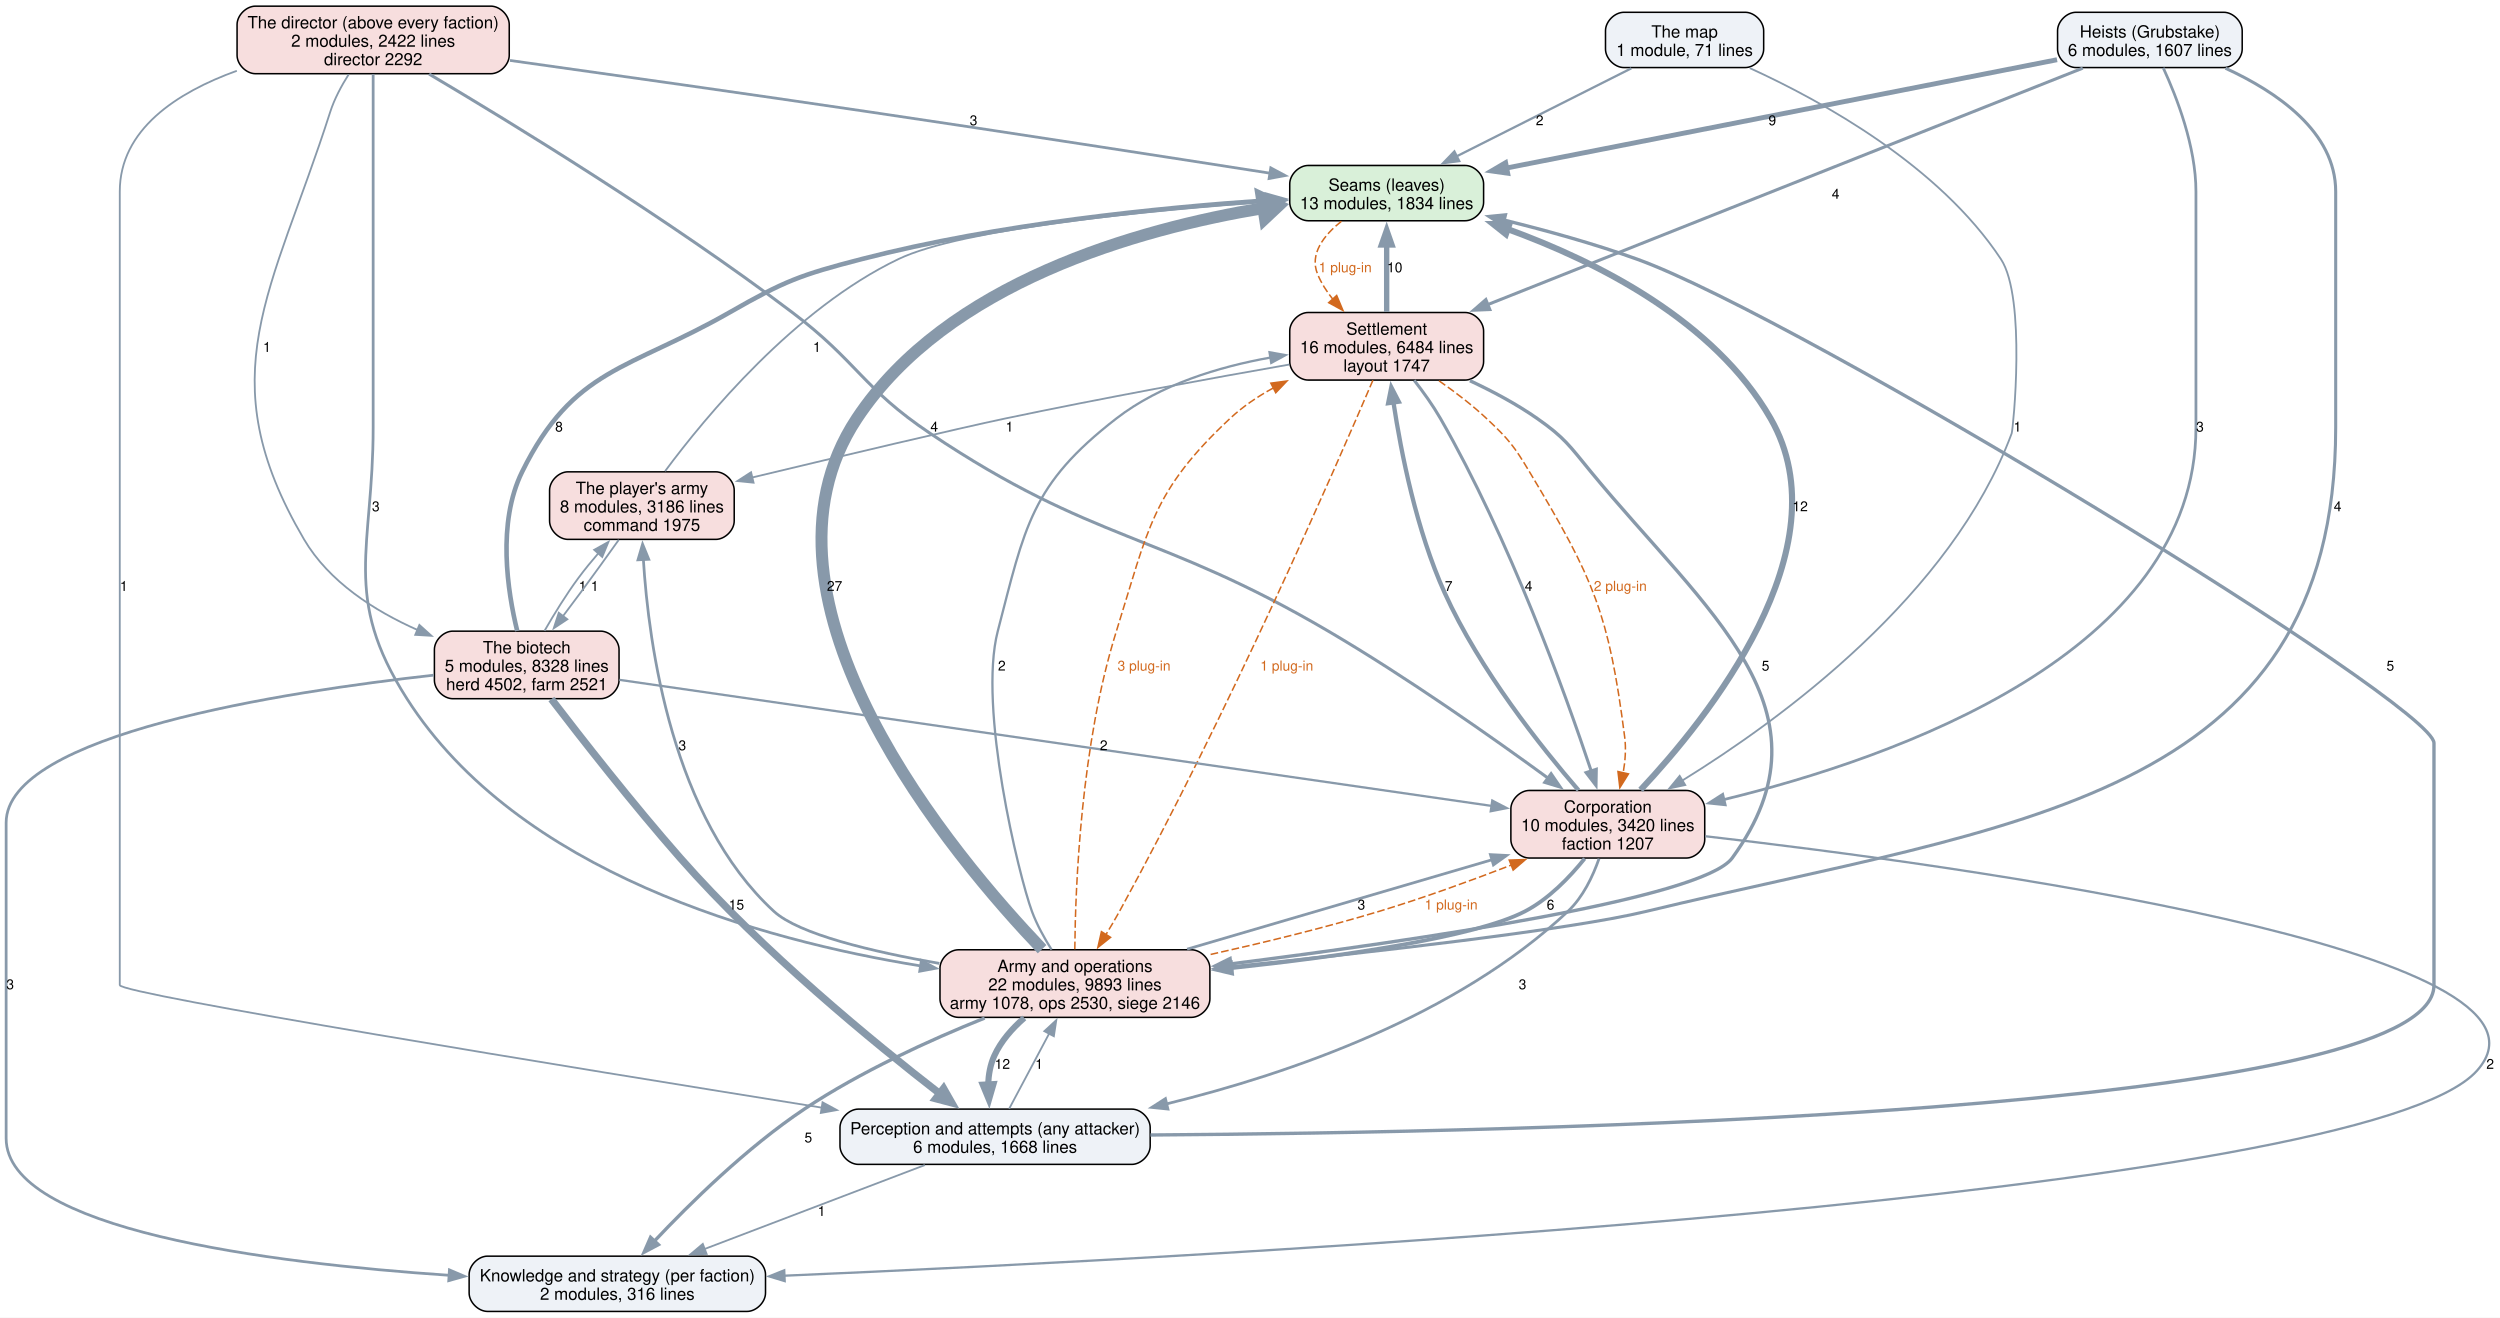
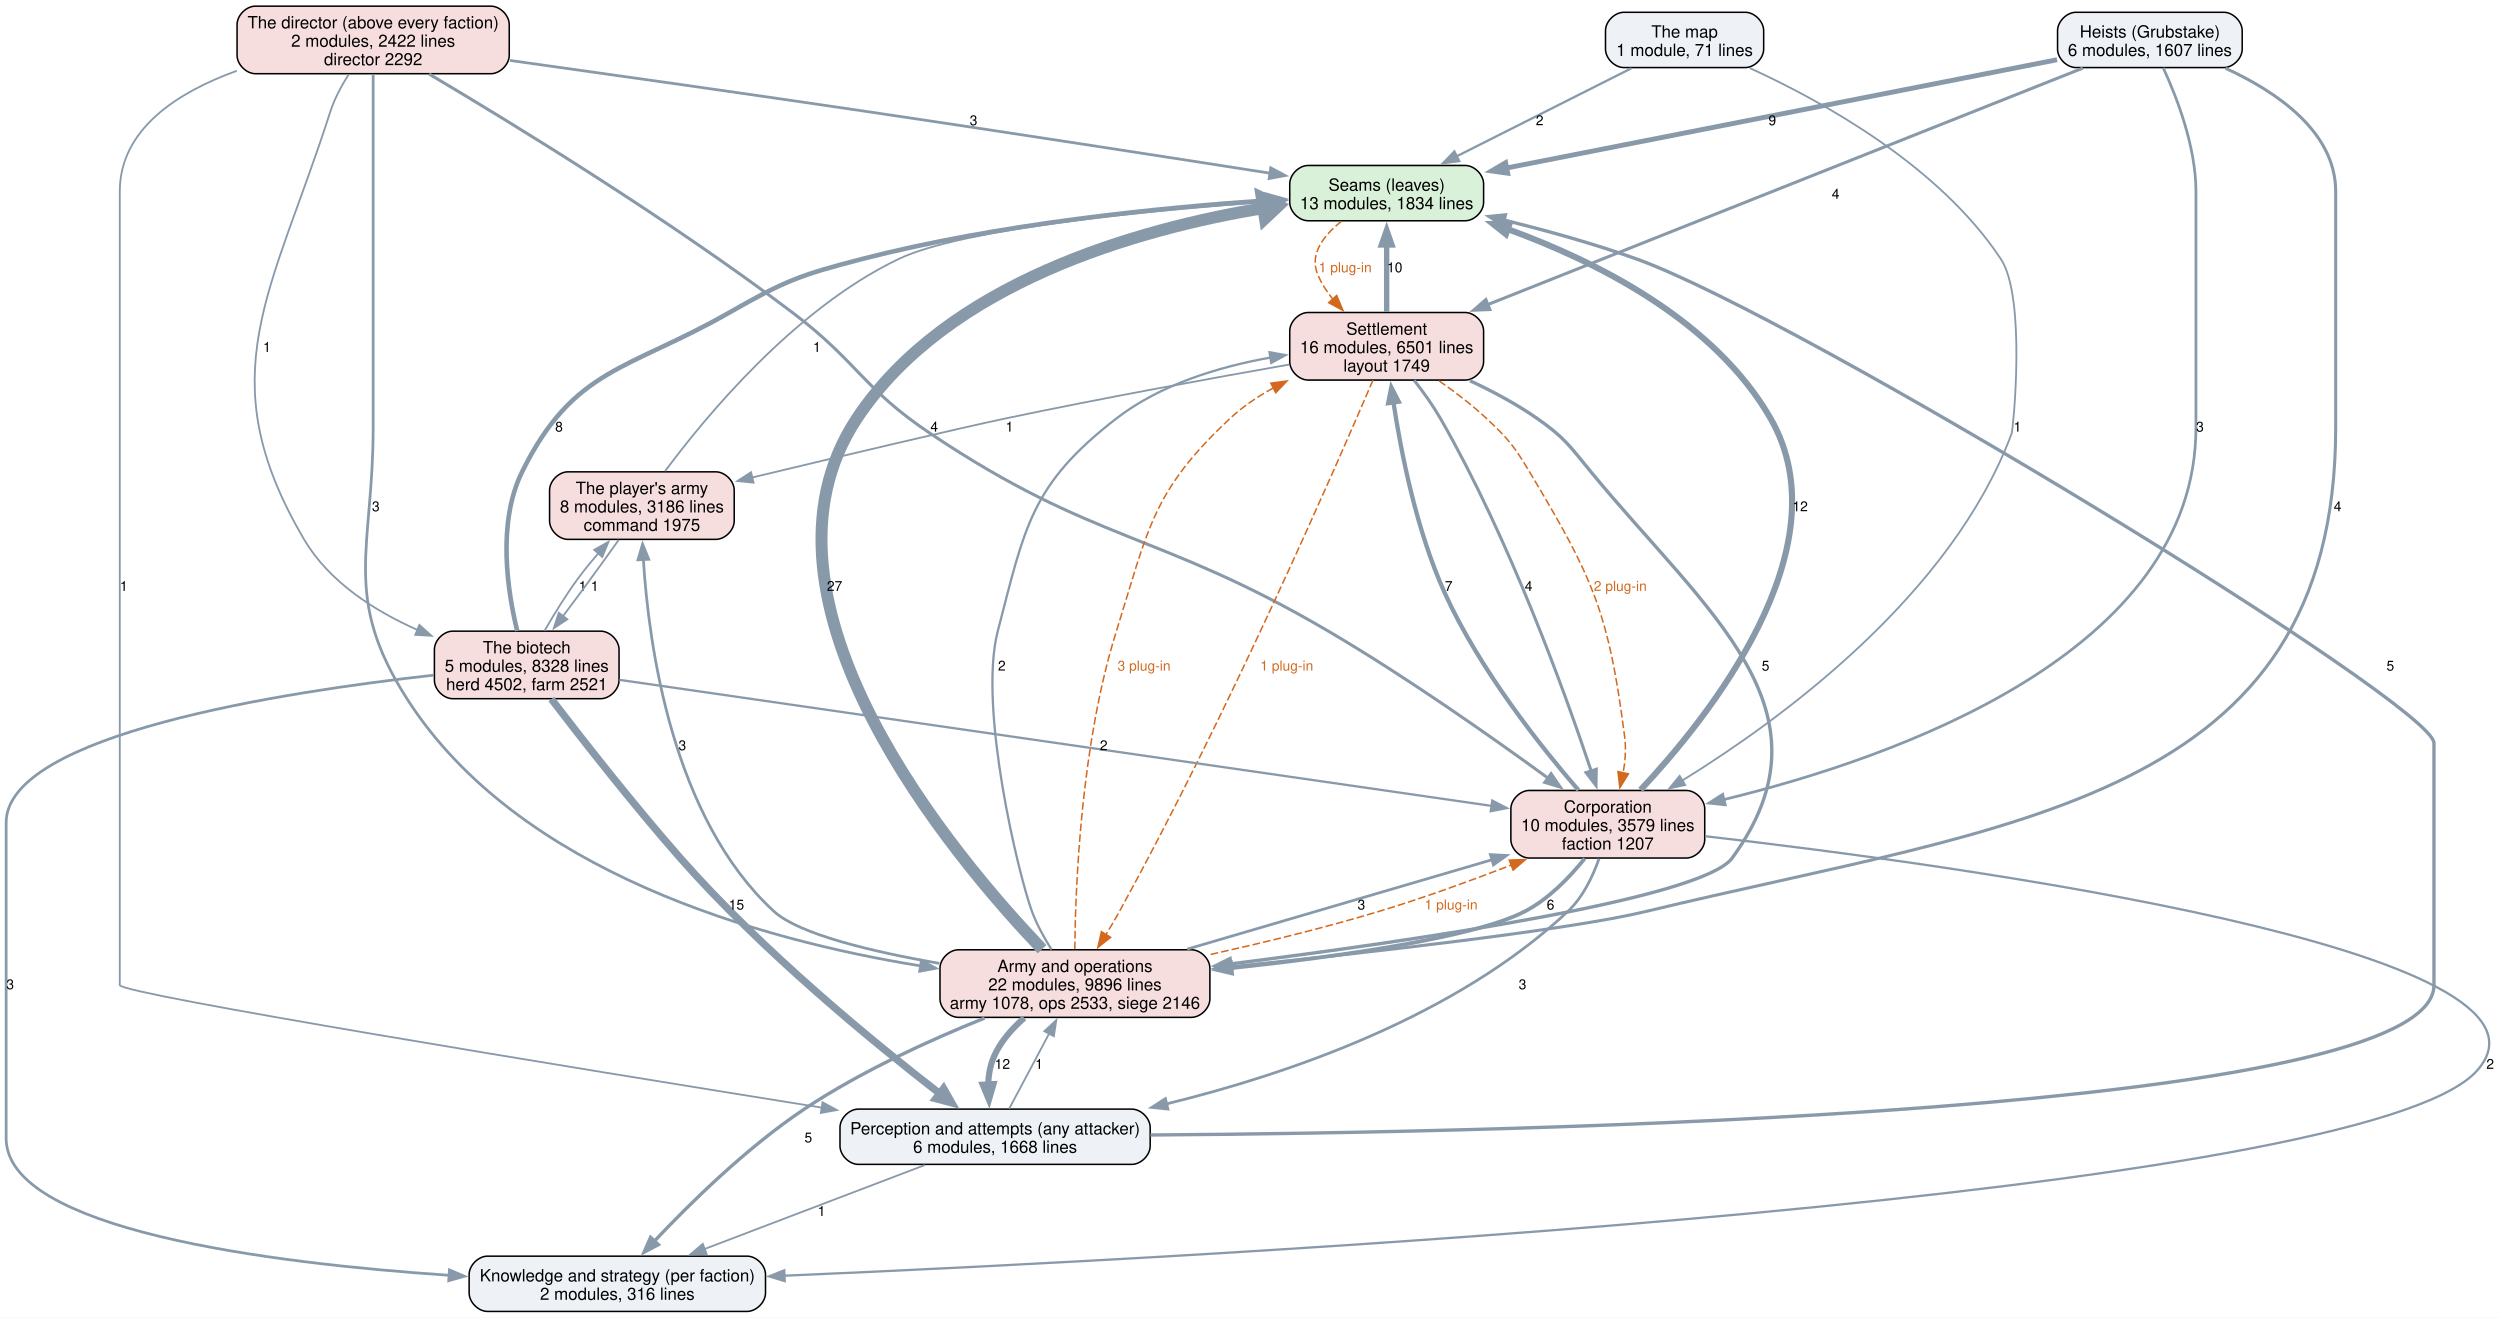
<svg xmlns="http://www.w3.org/2000/svg" width="1628pt" height="858pt" viewBox="0.00 0.00 1628.00 858.00">
  <g id="graph0" class="graph" transform="scale(1 1) rotate(0) translate(4 854)">
    <polygon fill="white" stroke="none" points="-4,4 -4,-854 1624.22,-854 1624.22,4 -4,4" />
    <g id="node1" class="node">
      <path fill="#d9f0d9" stroke="black" d="M950.12,-746.25C950.12,-746.25 847.88,-746.25 847.88,-746.25 841.88,-746.25 835.88,-740.25 835.88,-734.25 835.88,-734.25 835.88,-722.25 835.88,-722.25 835.88,-716.25 841.88,-710.25 847.88,-710.25 847.88,-710.25 950.12,-710.25 950.12,-710.25 956.12,-710.25 962.12,-716.25 962.12,-722.25 962.12,-722.25 962.12,-734.25 962.12,-734.25 962.12,-740.25 956.12,-746.25 950.12,-746.25" />
      <text xml:space="preserve" text-anchor="middle" x="899" y="-729.8" font-family="Helvetica,sans-Serif" font-size="11.00">Seams (leaves)</text>
      <text xml:space="preserve" text-anchor="middle" x="899" y="-717.8" font-family="Helvetica,sans-Serif" font-size="11.00">13 modules, 1834 lines</text>
    </g>
    <g id="node6" class="node">
      <path fill="#f7dede" stroke="black" d="M950.12,-650.5C950.12,-650.5 847.88,-650.5 847.88,-650.5 841.88,-650.5 835.88,-644.5 835.88,-638.5 835.88,-638.5 835.88,-618.5 835.88,-618.5 835.88,-612.5 841.88,-606.5 847.88,-606.5 847.88,-606.5 950.12,-606.5 950.12,-606.5 956.12,-606.5 962.12,-612.5 962.12,-618.5 962.12,-618.5 962.12,-638.5 962.12,-638.5 962.12,-644.5 956.12,-650.5 950.12,-650.5" />
      <text xml:space="preserve" text-anchor="middle" x="899" y="-636.05" font-family="Helvetica,sans-Serif" font-size="11.00">Settlement</text>
-       <text xml:space="preserve" text-anchor="middle" x="899" y="-624.05" font-family="Helvetica,sans-Serif" font-size="11.00">16 modules, 6484 lines</text>
-       <text xml:space="preserve" text-anchor="middle" x="899" y="-612.05" font-family="Helvetica,sans-Serif" font-size="11.00">layout 1747</text>
+       <text xml:space="preserve" text-anchor="middle" x="899" y="-624.05" font-family="Helvetica,sans-Serif" font-size="11.00">16 modules, 6501 lines</text>
+       <text xml:space="preserve" text-anchor="middle" x="899" y="-612.05" font-family="Helvetica,sans-Serif" font-size="11.00">layout 1749</text>
    </g>
    <g id="edge39" class="edge">
      <path fill="none" stroke="#d2691e" stroke-dasharray="5,2" d="M869.53,-709.92C858,-700.72 848.65,-688.62 854,-675.5 856.37,-669.68 859.88,-664.2 863.9,-659.19" />
      <polygon fill="#d2691e" stroke="#d2691e" points="866.44,-661.59 870.55,-651.82 861.25,-656.9 866.44,-661.59" />
      <text xml:space="preserve" text-anchor="middle" x="872" y="-676.7" font-family="Helvetica,sans-Serif" font-size="9.00" fill="#d2691e">1 plug-in</text>
    </g>
    <g id="node2" class="node">
      <path fill="#eef2f7" stroke="black" d="M733,-131.75C733,-131.75 555,-131.75 555,-131.75 549,-131.75 543,-125.75 543,-119.75 543,-119.75 543,-107.75 543,-107.75 543,-101.75 549,-95.75 555,-95.75 555,-95.75 733,-95.75 733,-95.75 739,-95.75 745,-101.75 745,-107.75 745,-107.75 745,-119.75 745,-119.75 745,-125.75 739,-131.75 733,-131.75" />
      <text xml:space="preserve" text-anchor="middle" x="644" y="-115.3" font-family="Helvetica,sans-Serif" font-size="11.00">Perception and attempts (any attacker)</text>
      <text xml:space="preserve" text-anchor="middle" x="644" y="-103.3" font-family="Helvetica,sans-Serif" font-size="11.00">6 modules, 1668 lines</text>
    </g>
    <g id="edge18" class="edge">
      <path fill="none" stroke="#8899aa" stroke-width="2.2" d="M745.17,-114.89C987.45,-116.57 1581,-129.19 1581,-212.5 1581,-370.12 1581,-370.12 1581,-370.12 1581,-395.2 1168.63,-646.86 1062,-685.25 1034.23,-695.25 1003,-703.9 975.36,-710.7" />
      <polygon fill="#8899aa" stroke="#8899aa" stroke-width="2.2" points="974.67,-707.27 965.77,-713.01 976.31,-714.07 974.67,-707.27" />
      <text xml:space="preserve" text-anchor="middle" x="1552.59" y="-417.32" font-family="Helvetica,sans-Serif" font-size="9.00">5</text>
    </g>
    <g id="node3" class="node">
      <path fill="#eef2f7" stroke="black" d="M482.5,-36C482.5,-36 313.5,-36 313.5,-36 307.5,-36 301.5,-30 301.5,-24 301.5,-24 301.5,-12 301.5,-12 301.5,-6 307.5,0 313.5,0 313.5,0 482.5,0 482.5,0 488.5,0 494.5,-6 494.5,-12 494.5,-12 494.5,-24 494.5,-24 494.5,-30 488.5,-36 482.5,-36" />
      <text xml:space="preserve" text-anchor="middle" x="398" y="-19.55" font-family="Helvetica,sans-Serif" font-size="11.00">Knowledge and strategy (per faction)</text>
      <text xml:space="preserve" text-anchor="middle" x="398" y="-7.55" font-family="Helvetica,sans-Serif" font-size="11.00">2 modules, 316 lines</text>
    </g>
    <g id="edge17" class="edge">
      <path fill="none" stroke="#8899aa" stroke-width="1.2" d="M598.31,-95.34C557.79,-79.89 498.44,-57.28 454.87,-40.67" />
      <polygon fill="#8899aa" stroke="#8899aa" stroke-width="1.2" points="456.15,-37.42 445.56,-37.13 453.66,-43.96 456.15,-37.42" />
      <text xml:space="preserve" text-anchor="middle" x="531" y="-62.2" font-family="Helvetica,sans-Serif" font-size="9.00">1</text>
    </g>
    <g id="node7" class="node">
      <path fill="#f7dede" stroke="black" d="M771.88,-235.5C771.88,-235.5 620.12,-235.5 620.12,-235.5 614.12,-235.5 608.12,-229.5 608.12,-223.5 608.12,-223.5 608.12,-203.5 608.12,-203.5 608.12,-197.5 614.12,-191.5 620.12,-191.5 620.12,-191.5 771.88,-191.5 771.88,-191.5 777.88,-191.5 783.88,-197.5 783.88,-203.5 783.88,-203.5 783.88,-223.5 783.88,-223.5 783.88,-229.5 777.88,-235.5 771.88,-235.5" />
      <text xml:space="preserve" text-anchor="middle" x="696" y="-221.05" font-family="Helvetica,sans-Serif" font-size="11.00">Army and operations</text>
-       <text xml:space="preserve" text-anchor="middle" x="696" y="-209.05" font-family="Helvetica,sans-Serif" font-size="11.00">22 modules, 9893 lines</text>
-       <text xml:space="preserve" text-anchor="middle" x="696" y="-197.05" font-family="Helvetica,sans-Serif" font-size="11.00">army 1078, ops 2530, siege 2146</text>
+       <text xml:space="preserve" text-anchor="middle" x="696" y="-209.05" font-family="Helvetica,sans-Serif" font-size="11.00">22 modules, 9896 lines</text>
+       <text xml:space="preserve" text-anchor="middle" x="696" y="-197.05" font-family="Helvetica,sans-Serif" font-size="11.00">army 1078, ops 2533, siege 2146</text>
    </g>
    <g id="edge16" class="edge">
      <path fill="none" stroke="#8899aa" stroke-width="1.2" d="M653.18,-132.01C660.4,-145.58 670.64,-164.84 679.3,-181.11" />
      <polygon fill="#8899aa" stroke="#8899aa" stroke-width="1.2" points="676.08,-182.5 683.86,-189.69 682.26,-179.21 676.08,-182.5" />
      <text xml:space="preserve" text-anchor="middle" x="672.62" y="-157.95" font-family="Helvetica,sans-Serif" font-size="9.00">1</text>
    </g>
    <g id="node4" class="node">
      <path fill="#f7dede" stroke="black" d="M315.62,-850C315.62,-850 162.38,-850 162.38,-850 156.38,-850 150.38,-844 150.38,-838 150.38,-838 150.38,-818 150.38,-818 150.38,-812 156.38,-806 162.38,-806 162.38,-806 315.62,-806 315.62,-806 321.62,-806 327.62,-812 327.62,-818 327.62,-818 327.62,-838 327.62,-838 327.62,-844 321.62,-850 315.62,-850" />
      <text xml:space="preserve" text-anchor="middle" x="239" y="-835.55" font-family="Helvetica,sans-Serif" font-size="11.00">The director (above every faction)</text>
      <text xml:space="preserve" text-anchor="middle" x="239" y="-823.55" font-family="Helvetica,sans-Serif" font-size="11.00">2 modules, 2422 lines</text>
      <text xml:space="preserve" text-anchor="middle" x="239" y="-811.55" font-family="Helvetica,sans-Serif" font-size="11.00">director 2292</text>
    </g>
    <g id="edge31" class="edge">
      <path fill="none" stroke="#8899aa" stroke-width="1.8" d="M328.09,-814.64C393.19,-805.54 483.61,-792.75 563,-781 652.45,-767.76 755.19,-751.83 823.26,-741.18" />
      <polygon fill="#8899aa" stroke="#8899aa" stroke-width="1.8" points="823.53,-744.68 832.87,-739.67 822.44,-737.76 823.53,-744.68" />
      <text xml:space="preserve" text-anchor="middle" x="629.97" y="-772.45" font-family="Helvetica,sans-Serif" font-size="9.00">3</text>
    </g>
    <g id="edge30" class="edge">
      <path fill="none" stroke="#8899aa" stroke-width="1.2" d="M150.22,-807.91C111.17,-793.78 74,-769.7 74,-729.25 74,-729.25 74,-729.25 74,-212.5 74,-206.76 365.41,-159.25 531.51,-132.64" />
      <polygon fill="#8899aa" stroke="#8899aa" stroke-width="1.2" points="531.64,-136.17 540.96,-131.13 530.53,-129.25 531.64,-136.17" />
      <text xml:space="preserve" text-anchor="middle" x="76.62" y="-469.2" font-family="Helvetica,sans-Serif" font-size="9.00">1</text>
    </g>
    <g id="node5" class="node">
      <path fill="#f7dede" stroke="black" d="M1094.12,-339.25C1094.12,-339.25 991.88,-339.25 991.88,-339.25 985.88,-339.25 979.88,-333.25 979.88,-327.25 979.88,-327.25 979.88,-307.25 979.88,-307.25 979.88,-301.25 985.88,-295.25 991.88,-295.25 991.88,-295.25 1094.12,-295.25 1094.12,-295.25 1100.12,-295.25 1106.12,-301.25 1106.12,-307.25 1106.12,-307.25 1106.12,-327.25 1106.12,-327.25 1106.12,-333.25 1100.12,-339.25 1094.12,-339.25" />
      <text xml:space="preserve" text-anchor="middle" x="1043" y="-324.8" font-family="Helvetica,sans-Serif" font-size="11.00">Corporation</text>
-       <text xml:space="preserve" text-anchor="middle" x="1043" y="-312.8" font-family="Helvetica,sans-Serif" font-size="11.00">10 modules, 3420 lines</text>
+       <text xml:space="preserve" text-anchor="middle" x="1043" y="-312.8" font-family="Helvetica,sans-Serif" font-size="11.00">10 modules, 3579 lines</text>
      <text xml:space="preserve" text-anchor="middle" x="1043" y="-300.8" font-family="Helvetica,sans-Serif" font-size="11.00">faction 1207</text>
    </g>
    <g id="edge29" class="edge">
      <path fill="none" stroke="#8899aa" stroke-width="2" d="M275.47,-805.76C328.91,-774.12 430.95,-711.74 512,-650.5 554.34,-618.51 557.67,-601.3 601.75,-571.75 708.61,-500.11 750.06,-508.14 861,-443 912.26,-412.9 968.25,-373.45 1004.4,-347.05" />
      <polygon fill="#8899aa" stroke="#8899aa" stroke-width="2" points="1006.07,-350.17 1012.06,-341.43 1001.93,-344.52 1006.07,-350.17" />
      <text xml:space="preserve" text-anchor="middle" x="604.38" y="-572.95" font-family="Helvetica,sans-Serif" font-size="9.00">4</text>
    </g>
    <g id="edge28" class="edge">
      <path fill="none" stroke="#8899aa" stroke-width="1.8" d="M239,-805.64C239,-785.84 239,-755.55 239,-729.25 239,-729.25 239,-729.25 239,-575.62 239,-496.52 218.41,-465.67 261,-399 333.35,-285.74 491.27,-241.88 595.59,-224.98" />
      <polygon fill="#8899aa" stroke="#8899aa" stroke-width="1.8" points="596,-228.46 605.35,-223.47 594.93,-221.54 596,-228.46" />
      <text xml:space="preserve" text-anchor="middle" x="240.73" y="-521.08" font-family="Helvetica,sans-Serif" font-size="9.00">3</text>
    </g>
    <g id="node9" class="node">
      <path fill="#f7dede" stroke="black" d="M387.12,-443C387.12,-443 290.88,-443 290.88,-443 284.88,-443 278.88,-437 278.88,-431 278.88,-431 278.88,-411 278.88,-411 278.88,-405 284.88,-399 290.88,-399 290.88,-399 387.12,-399 387.12,-399 393.12,-399 399.12,-405 399.12,-411 399.12,-411 399.12,-431 399.12,-431 399.12,-437 393.12,-443 387.12,-443" />
      <text xml:space="preserve" text-anchor="middle" x="339" y="-428.55" font-family="Helvetica,sans-Serif" font-size="11.00">The biotech</text>
      <text xml:space="preserve" text-anchor="middle" x="339" y="-416.55" font-family="Helvetica,sans-Serif" font-size="11.00">5 modules, 8328 lines</text>
      <text xml:space="preserve" text-anchor="middle" x="339" y="-404.55" font-family="Helvetica,sans-Serif" font-size="11.00">herd 4502, farm 2521</text>
    </g>
    <g id="edge32" class="edge">
      <path fill="none" stroke="#8899aa" stroke-width="1.2" d="M223.06,-805.57C218.36,-798.15 213.73,-789.55 211,-781 173.25,-662.99 131.22,-609.57 194,-502.75 210.25,-475.11 239.77,-456.24 267.95,-443.74" />
      <polygon fill="#8899aa" stroke="#8899aa" stroke-width="1.2" points="269.11,-447.05 276.98,-439.96 266.41,-440.59 269.11,-447.05" />
      <text xml:space="preserve" text-anchor="middle" x="169.83" y="-624.83" font-family="Helvetica,sans-Serif" font-size="9.00">1</text>
    </g>
    <g id="edge10" class="edge">
      <path fill="none" stroke="#8899aa" stroke-width="4" d="M1064.34,-339.64C1107.61,-385.69 1197.6,-496.91 1149,-581.5 1112.45,-645.12 1036.24,-683.58 977.52,-704.89" />
      <polygon fill="#8899aa" stroke="#8899aa" stroke-width="4" points="976.64,-701.49 968.34,-708.08 978.93,-708.1 976.64,-701.49" />
      <text xml:space="preserve" text-anchor="middle" x="1168.26" y="-521.08" font-family="Helvetica,sans-Serif" font-size="9.00">12</text>
    </g>
    <g id="edge9" class="edge">
      <path fill="none" stroke="#8899aa" stroke-width="1.8" d="M1037.29,-294.84C1033.27,-283.36 1026.81,-269.71 1017,-260.5 944.53,-192.52 836.73,-155.02 755.63,-135.15" />
      <polygon fill="#8899aa" stroke="#8899aa" stroke-width="1.8" points="756.55,-131.77 746.01,-132.86 754.93,-138.58 756.55,-131.77" />
      <text xml:space="preserve" text-anchor="middle" x="987.45" y="-209.82" font-family="Helvetica,sans-Serif" font-size="9.00">3</text>
    </g>
    <g id="edge8" class="edge">
      <path fill="none" stroke="#8899aa" stroke-width="1.5" d="M1106.47,-309.45C1268.37,-290.87 1679.15,-235.34 1609,-156.75 1536.11,-75.1 790,-35.45 506.5,-23.25" />
      <polygon fill="#8899aa" stroke="#8899aa" stroke-width="1.5" points="506.98,-19.76 496.84,-22.83 506.68,-26.76 506.98,-19.76" />
      <text xml:space="preserve" text-anchor="middle" x="1617.6" y="-157.95" font-family="Helvetica,sans-Serif" font-size="9.00">2</text>
    </g>
    <g id="edge11" class="edge">
      <path fill="none" stroke="#8899aa" stroke-width="2.8" d="M1023.9,-339.42C1000.01,-367.03 959.48,-417.75 936.75,-468 918.45,-508.47 908.43,-558.89 903.4,-592.08" />
      <polygon fill="#8899aa" stroke="#8899aa" stroke-width="2.8" points="899.95,-591.43 902.02,-601.82 906.89,-592.41 899.95,-591.43" />
      <text xml:space="preserve" text-anchor="middle" x="939.38" y="-469.2" font-family="Helvetica,sans-Serif" font-size="9.00">7</text>
    </g>
    <g id="edge7" class="edge">
      <path fill="none" stroke="#8899aa" stroke-width="2.5" d="M1027.93,-294.89C1018.23,-282.82 1004.55,-268.57 989,-260.5 956.31,-243.54 868.69,-231.17 797.72,-223.56" />
      <polygon fill="#8899aa" stroke="#8899aa" stroke-width="2.5" points="798.29,-220.1 787.98,-222.54 797.57,-227.06 798.29,-220.1" />
      <text xml:space="preserve" text-anchor="middle" x="1005.7" y="-261.7" font-family="Helvetica,sans-Serif" font-size="9.00">6</text>
    </g>
    <g id="edge21" class="edge">
      <path fill="none" stroke="#8899aa" stroke-width="3.5" d="M899,-650.92C899,-663.74 899,-680.31 899,-694.72" />
      <polygon fill="#8899aa" stroke="#8899aa" stroke-width="3.5" points="895.5,-694.48 899,-704.48 902.5,-694.48 895.5,-694.48" />
      <text xml:space="preserve" text-anchor="middle" x="904.25" y="-676.7" font-family="Helvetica,sans-Serif" font-size="9.00">10</text>
    </g>
    <g id="edge20" class="edge">
      <path fill="none" stroke="#8899aa" stroke-width="2" d="M916.94,-606.31C922.82,-598.77 929.1,-590.03 934,-581.5 978.9,-503.38 1015.09,-403.16 1032.23,-351.83" />
      <polygon fill="#8899aa" stroke="#8899aa" stroke-width="2" points="1035.51,-353.06 1035.32,-342.46 1028.86,-350.87 1035.51,-353.06" />
      <text xml:space="preserve" text-anchor="middle" x="991.43" y="-469.2" font-family="Helvetica,sans-Serif" font-size="9.00">4</text>
    </g>
    <g id="edge41" class="edge">
      <path fill="none" stroke="#d2691e" stroke-dasharray="5,2" d="M933.1,-606.01C943.49,-598.78 954.63,-590.3 964,-581.5 978.46,-567.92 981.81,-563.77 992,-546.75 1033.92,-476.77 1043.62,-454.91 1054,-374 1054.98,-366.4 1054.35,-358.27 1052.99,-350.65" />
      <polygon fill="#d2691e" stroke="#d2691e" points="1056.45,-350.05 1050.84,-341.06 1049.62,-351.58 1056.45,-350.05" />
      <text xml:space="preserve" text-anchor="middle" x="1051.13" y="-469.2" font-family="Helvetica,sans-Serif" font-size="9.00" fill="#d2691e">2 plug-in</text>
    </g>
    <g id="edge19" class="edge">
      <path fill="none" stroke="#8899aa" stroke-width="2.2" d="M953.22,-606.08C967.99,-599.19 983.6,-590.87 997,-581.5 1014.96,-568.94 1018.07,-563.68 1032,-546.75 1107.62,-454.84 1193.97,-391.54 1124,-295.25 1104.85,-268.89 917.5,-241.43 797.1,-226.29" />
      <polygon fill="#8899aa" stroke="#8899aa" stroke-width="2.2" points="797.88,-222.86 787.53,-225.1 797.02,-229.81 797.88,-222.86" />
      <text xml:space="preserve" text-anchor="middle" x="1145.74" y="-417.32" font-family="Helvetica,sans-Serif" font-size="9.00">5</text>
    </g>
    <g id="edge40" class="edge">
      <path fill="none" stroke="#d2691e" stroke-dasharray="5,2" d="M890.04,-606.37C865.68,-549.42 795.31,-388.41 725,-260.5 722.23,-255.46 719.13,-250.21 716.03,-245.14" />
      <polygon fill="#d2691e" stroke="#d2691e" points="719.2,-243.61 710.92,-236.99 713.26,-247.32 719.2,-243.61" />
      <text xml:space="preserve" text-anchor="middle" x="833.95" y="-417.32" font-family="Helvetica,sans-Serif" font-size="9.00" fill="#d2691e">1 plug-in</text>
    </g>
    <g id="node11" class="node">
      <path fill="#f7dede" stroke="black" d="M462.12,-546.75C462.12,-546.75 365.88,-546.75 365.88,-546.75 359.88,-546.75 353.88,-540.75 353.88,-534.75 353.88,-534.75 353.88,-514.75 353.88,-514.75 353.88,-508.75 359.88,-502.75 365.88,-502.75 365.88,-502.75 462.12,-502.75 462.12,-502.75 468.12,-502.75 474.12,-508.75 474.12,-514.75 474.12,-514.75 474.12,-534.75 474.12,-534.75 474.12,-540.75 468.12,-546.75 462.12,-546.75" />
      <text xml:space="preserve" text-anchor="middle" x="414" y="-532.3" font-family="Helvetica,sans-Serif" font-size="11.00">The player's army</text>
      <text xml:space="preserve" text-anchor="middle" x="414" y="-520.3" font-family="Helvetica,sans-Serif" font-size="11.00">8 modules, 3186 lines</text>
      <text xml:space="preserve" text-anchor="middle" x="414" y="-508.3" font-family="Helvetica,sans-Serif" font-size="11.00">command 1975</text>
    </g>
    <g id="edge22" class="edge">
      <path fill="none" stroke="#8899aa" stroke-width="1.2" d="M835.57,-616.61C785.31,-607.78 713.38,-594.67 650.75,-581.5 619.66,-574.96 543.33,-556.85 485.68,-543.03" />
      <polygon fill="#8899aa" stroke="#8899aa" stroke-width="1.2" points="486.72,-539.68 476.18,-540.75 485.09,-546.49 486.72,-539.68" />
      <text xml:space="preserve" text-anchor="middle" x="653.38" y="-572.95" font-family="Helvetica,sans-Serif" font-size="9.00">1</text>
    </g>
    <g id="edge4" class="edge">
      <path fill="none" stroke="#8899aa" stroke-width="7.8" d="M674.61,-235.88C618.29,-294.81 475.47,-463.07 554,-581.5 612.6,-669.87 736.55,-704.8 818.8,-718.51" />
      <polygon fill="#8899aa" stroke="#8899aa" stroke-width="7.8" points="817.67,-725.24 828.59,-720.03 819.76,-711.75 817.67,-725.24" />
      <text xml:space="preserve" text-anchor="middle" x="539.49" y="-469.2" font-family="Helvetica,sans-Serif" font-size="9.00">27</text>
    </g>
    <g id="edge3" class="edge">
      <path fill="none" stroke="#8899aa" stroke-width="4" d="M662.99,-191.14C655.14,-184.3 647.8,-175.99 643.5,-166.5 640.86,-160.68 639.73,-154.09 639.47,-147.62" />
      <polygon fill="#8899aa" stroke="#8899aa" stroke-width="4" points="642.95,-148.03 639.99,-137.86 635.96,-147.65 642.95,-148.03" />
      <text xml:space="preserve" text-anchor="middle" x="648.75" y="-157.95" font-family="Helvetica,sans-Serif" font-size="9.00">12</text>
    </g>
    <g id="edge2" class="edge">
      <path fill="none" stroke="#8899aa" stroke-width="2.2" d="M637.21,-191.05C601.72,-176.79 556.43,-156.22 519.75,-131.75 482.26,-106.74 445.12,-70.19 421.91,-45.54" />
      <polygon fill="#8899aa" stroke="#8899aa" stroke-width="2.2" points="424.77,-43.49 415.4,-38.54 419.64,-48.25 424.77,-43.49" />
      <text xml:space="preserve" text-anchor="middle" x="522.38" y="-110.08" font-family="Helvetica,sans-Serif" font-size="9.00">5</text>
    </g>
    <g id="edge1" class="edge">
      <path fill="none" stroke="#8899aa" stroke-width="1.8" d="M769.02,-235.91C827.42,-253.03 908.98,-276.95 967.92,-294.23" />
      <polygon fill="#8899aa" stroke="#8899aa" stroke-width="1.8" points="966.56,-297.48 977.14,-296.94 968.53,-290.77 966.56,-297.48" />
      <text xml:space="preserve" text-anchor="middle" x="882.53" y="-261.7" font-family="Helvetica,sans-Serif" font-size="9.00">3</text>
    </g>
    <g id="edge37" class="edge">
      <path fill="none" stroke="#d2691e" stroke-dasharray="5,2" d="M784.37,-232.46C818.84,-240.13 858.53,-249.79 894,-260.5 922.7,-269.16 953.85,-280.5 980.21,-290.69" />
      <polygon fill="#d2691e" stroke="#d2691e" points="978.82,-293.9 989.41,-294.28 981.36,-287.38 978.82,-293.9" />
      <text xml:space="preserve" text-anchor="middle" x="940.97" y="-261.7" font-family="Helvetica,sans-Serif" font-size="9.00" fill="#d2691e">1 plug-in</text>
    </g>
    <g id="edge5" class="edge">
      <path fill="none" stroke="#8899aa" stroke-width="1.5" d="M680.79,-235.61C676.01,-243.15 671.17,-251.9 668,-260.5 659.49,-283.59 632.8,-393.21 645.75,-443 663.49,-511.21 667.27,-538.35 723,-581.5 751.58,-603.63 789.78,-615.16 823.29,-621.16" />
      <polygon fill="#8899aa" stroke="#8899aa" stroke-width="1.5" points="822.72,-624.61 833.15,-622.76 823.84,-617.7 822.72,-624.61" />
      <text xml:space="preserve" text-anchor="middle" x="648.38" y="-417.32" font-family="Helvetica,sans-Serif" font-size="9.00">2</text>
    </g>
    <g id="edge38" class="edge">
      <path fill="none" stroke="#d2691e" stroke-dasharray="5,2" d="M695.91,-235.84C696.29,-276.92 699.91,-369.44 723,-443 743.9,-509.59 746.02,-533.83 797,-581.5 805.25,-589.21 815.01,-595.79 825.17,-601.36" />
      <polygon fill="#d2691e" stroke="#d2691e" points="823.58,-604.48 834.07,-605.9 826.76,-598.24 823.58,-604.48" />
      <text xml:space="preserve" text-anchor="middle" x="741" y="-417.32" font-family="Helvetica,sans-Serif" font-size="9.00" fill="#d2691e">3 plug-in</text>
    </g>
    <g id="edge6" class="edge">
      <path fill="none" stroke="#8899aa" stroke-width="1.8" d="M607.72,-226.61C563.58,-234.32 516.16,-245.67 500,-260.5 433.77,-321.31 418.41,-433.76 414.94,-489.95" />
      <polygon fill="#8899aa" stroke="#8899aa" stroke-width="1.8" points="411.46,-489.44 414.45,-499.6 418.45,-489.79 411.46,-489.44" />
      <text xml:space="preserve" text-anchor="middle" x="440.33" y="-365.45" font-family="Helvetica,sans-Serif" font-size="9.00">3</text>
    </g>
    <g id="node8" class="node">
      <path fill="#eef2f7" stroke="black" d="M1444.12,-846C1444.12,-846 1347.88,-846 1347.88,-846 1341.88,-846 1335.88,-840 1335.88,-834 1335.88,-834 1335.88,-822 1335.88,-822 1335.88,-816 1341.88,-810 1347.88,-810 1347.88,-810 1444.12,-810 1444.12,-810 1450.12,-810 1456.12,-816 1456.12,-822 1456.12,-822 1456.12,-834 1456.12,-834 1456.12,-840 1450.12,-846 1444.12,-846" />
      <text xml:space="preserve" text-anchor="middle" x="1396" y="-829.55" font-family="Helvetica,sans-Serif" font-size="11.00">Heists (Grubstake)</text>
      <text xml:space="preserve" text-anchor="middle" x="1396" y="-817.55" font-family="Helvetica,sans-Serif" font-size="11.00">6 modules, 1607 lines</text>
    </g>
    <g id="edge14" class="edge">
      <path fill="none" stroke="#8899aa" stroke-width="3.2" d="M1335.55,-815.11C1245.53,-797.4 1076.19,-764.1 976.96,-744.58" />
      <polygon fill="#8899aa" stroke="#8899aa" stroke-width="3.2" points="977.79,-741.18 967.3,-742.68 976.44,-748.05 977.79,-741.18" />
      <text xml:space="preserve" text-anchor="middle" x="1150.12" y="-772.45" font-family="Helvetica,sans-Serif" font-size="9.00">9</text>
    </g>
    <g id="edge13" class="edge">
      <path fill="none" stroke="#8899aa" stroke-width="1.8" d="M1404.68,-809.83C1413.54,-790.68 1426,-758.54 1426,-729.25 1426,-729.25 1426,-729.25 1426,-575.62 1426,-428.91 1230,-360.39 1118.42,-333.28" />
      <polygon fill="#8899aa" stroke="#8899aa" stroke-width="1.8" points="1119.43,-329.92 1108.9,-331.03 1117.82,-336.73 1119.43,-329.92" />
      <text xml:space="preserve" text-anchor="middle" x="1428.62" y="-572.95" font-family="Helvetica,sans-Serif" font-size="9.00">3</text>
    </g>
    <g id="edge15" class="edge">
      <path fill="none" stroke="#8899aa" stroke-width="2" d="M1352.33,-809.65C1264.93,-774.91 1068.04,-696.67 964.88,-655.68" />
      <polygon fill="#8899aa" stroke="#8899aa" stroke-width="2" points="966.18,-652.43 955.59,-651.99 963.59,-658.93 966.18,-652.43" />
      <text xml:space="preserve" text-anchor="middle" x="1191.37" y="-724.58" font-family="Helvetica,sans-Serif" font-size="9.00">4</text>
    </g>
    <g id="edge12" class="edge">
      <path fill="none" stroke="#8899aa" stroke-width="2" d="M1445.22,-809.57C1478.71,-794.21 1517,-768.14 1517,-729.25 1517,-729.25 1517,-729.25 1517,-575.62 1517,-331.83 1304.99,-317.71 1068,-260.5 1018.23,-248.49 889.11,-233.86 796.98,-224.38" />
      <polygon fill="#8899aa" stroke="#8899aa" stroke-width="2" points="797.55,-220.92 787.25,-223.38 796.84,-227.88 797.55,-220.92" />
      <text xml:space="preserve" text-anchor="middle" x="1518.26" y="-521.08" font-family="Helvetica,sans-Serif" font-size="9.00">4</text>
    </g>
    <g id="edge26" class="edge">
      <path fill="none" stroke="#8899aa" stroke-width="3" d="M332.81,-443.14C326.47,-469.02 319.63,-513.52 336,-546.75 369.44,-614.63 405.32,-612.92 471,-650.5 506.78,-670.97 517.09,-674.93 557,-685.25 645.94,-708.26 751.25,-718.77 821.28,-723.51" />
      <polygon fill="#8899aa" stroke="#8899aa" stroke-width="3" points="820.94,-726.99 831.14,-724.14 821.39,-720.01 820.94,-726.99" />
      <text xml:space="preserve" text-anchor="middle" x="360.02" y="-572.95" font-family="Helvetica,sans-Serif" font-size="9.00">8</text>
    </g>
    <g id="edge25" class="edge">
      <path fill="none" stroke="#8899aa" stroke-width="4.8" d="M355.06,-398.77C374.36,-373.56 408.02,-330.47 439,-295.25 492.24,-234.72 565.18,-174.98 608.17,-141.68" />
      <polygon fill="#8899aa" stroke="#8899aa" stroke-width="4.8" points="610.46,-145.21 615.84,-135.79 605.35,-138.55 610.46,-145.21" />
      <text xml:space="preserve" text-anchor="middle" x="475.57" y="-261.7" font-family="Helvetica,sans-Serif" font-size="9.00">15</text>
    </g>
    <g id="edge24" class="edge">
      <path fill="none" stroke="#8899aa" stroke-width="1.8" d="M278.39,-414.33C180.89,-403.51 0,-375.7 0,-318.25 0,-318.25 0,-318.25 0,-112.75 0,-53.25 170.67,-31.47 288.49,-23.53" />
      <polygon fill="#8899aa" stroke="#8899aa" stroke-width="1.8" points="288.67,-27.03 298.43,-22.89 288.22,-20.04 288.67,-27.03" />
      <text xml:space="preserve" text-anchor="middle" x="2.62" y="-209.82" font-family="Helvetica,sans-Serif" font-size="9.00">3</text>
    </g>
    <g id="edge23" class="edge">
      <path fill="none" stroke="#8899aa" stroke-width="1.5" d="M399.33,-411.28C527.55,-392.75 826.93,-349.48 967.53,-329.16" />
      <polygon fill="#8899aa" stroke="#8899aa" stroke-width="1.5" points="967.77,-332.66 977.17,-327.76 966.77,-325.73 967.77,-332.66" />
      <text xml:space="preserve" text-anchor="middle" x="714.73" y="-365.45" font-family="Helvetica,sans-Serif" font-size="9.00">2</text>
    </g>
    <g id="edge27" class="edge">
      <path fill="none" stroke="#8899aa" stroke-width="1.2" d="M350.61,-443.25C356.75,-453.91 364.67,-466.84 372.75,-477.75 376.76,-483.16 381.28,-488.68 385.83,-493.94" />
      <polygon fill="#8899aa" stroke="#8899aa" stroke-width="1.2" points="382.94,-495.96 392.2,-501.11 388.17,-491.31 382.94,-495.96" />
      <text xml:space="preserve" text-anchor="middle" x="375.38" y="-469.2" font-family="Helvetica,sans-Serif" font-size="9.00">1</text>
    </g>
    <g id="node10" class="node">
      <path fill="#eef2f7" stroke="black" d="M1132.5,-846C1132.5,-846 1053.5,-846 1053.5,-846 1047.5,-846 1041.5,-840 1041.5,-834 1041.5,-834 1041.5,-822 1041.5,-822 1041.5,-816 1047.5,-810 1053.5,-810 1053.5,-810 1132.5,-810 1132.5,-810 1138.5,-810 1144.5,-816 1144.5,-822 1144.5,-822 1144.5,-834 1144.5,-834 1144.5,-840 1138.5,-846 1132.5,-846" />
      <text xml:space="preserve" text-anchor="middle" x="1093" y="-829.55" font-family="Helvetica,sans-Serif" font-size="11.00">The map</text>
      <text xml:space="preserve" text-anchor="middle" x="1093" y="-817.55" font-family="Helvetica,sans-Serif" font-size="11.00">1 module, 71 lines</text>
    </g>
    <g id="edge34" class="edge">
      <path fill="none" stroke="#8899aa" stroke-width="1.5" d="M1058.32,-809.52C1026.55,-793.52 979.33,-769.72 944.53,-752.19" />
      <polygon fill="#8899aa" stroke="#8899aa" stroke-width="1.5" points="946.24,-749.13 935.74,-747.76 943.09,-755.39 946.24,-749.13" />
      <text xml:space="preserve" text-anchor="middle" x="998.62" y="-772.45" font-family="Helvetica,sans-Serif" font-size="9.00">2</text>
    </g>
    <g id="edge33" class="edge">
      <path fill="none" stroke="#8899aa" stroke-width="1.2" d="M1135.47,-809.65C1183.11,-787.89 1258.94,-745.94 1299,-685.25 1315.64,-660.04 1306.89,-574.14 1306,-571.75 1266.89,-466.52 1156.1,-385.6 1091.47,-345.69" />
      <polygon fill="#8899aa" stroke="#8899aa" stroke-width="1.2" points="1093.43,-342.79 1083.07,-340.59 1089.8,-348.77 1093.43,-342.79" />
      <text xml:space="preserve" text-anchor="middle" x="1309.76" y="-572.95" font-family="Helvetica,sans-Serif" font-size="9.00">1</text>
    </g>
    <g id="edge35" class="edge">
      <path fill="none" stroke="#8899aa" stroke-width="1.2" d="M429.12,-547.2C455.45,-582.68 513.39,-652.85 581,-685.25 622.64,-705.21 743.79,-716.93 823.95,-722.72" />
      <polygon fill="#8899aa" stroke="#8899aa" stroke-width="1.2" points="823.44,-726.19 833.66,-723.4 823.93,-719.21 823.44,-726.19" />
      <text xml:space="preserve" text-anchor="middle" x="527.96" y="-624.83" font-family="Helvetica,sans-Serif" font-size="9.00">1</text>
    </g>
    <g id="edge36" class="edge">
      <path fill="none" stroke="#8899aa" stroke-width="1.2" d="M398.94,-502.47C391.51,-492.03 382.35,-479.3 374,-468 370.27,-462.96 366.28,-457.63 362.37,-452.47" />
      <polygon fill="#8899aa" stroke="#8899aa" stroke-width="1.2" points="365.44,-450.73 356.61,-444.88 359.87,-454.96 365.44,-450.73" />
      <text xml:space="preserve" text-anchor="middle" x="383.27" y="-469.2" font-family="Helvetica,sans-Serif" font-size="9.00">1</text>
    </g>
  </g>
</svg>
